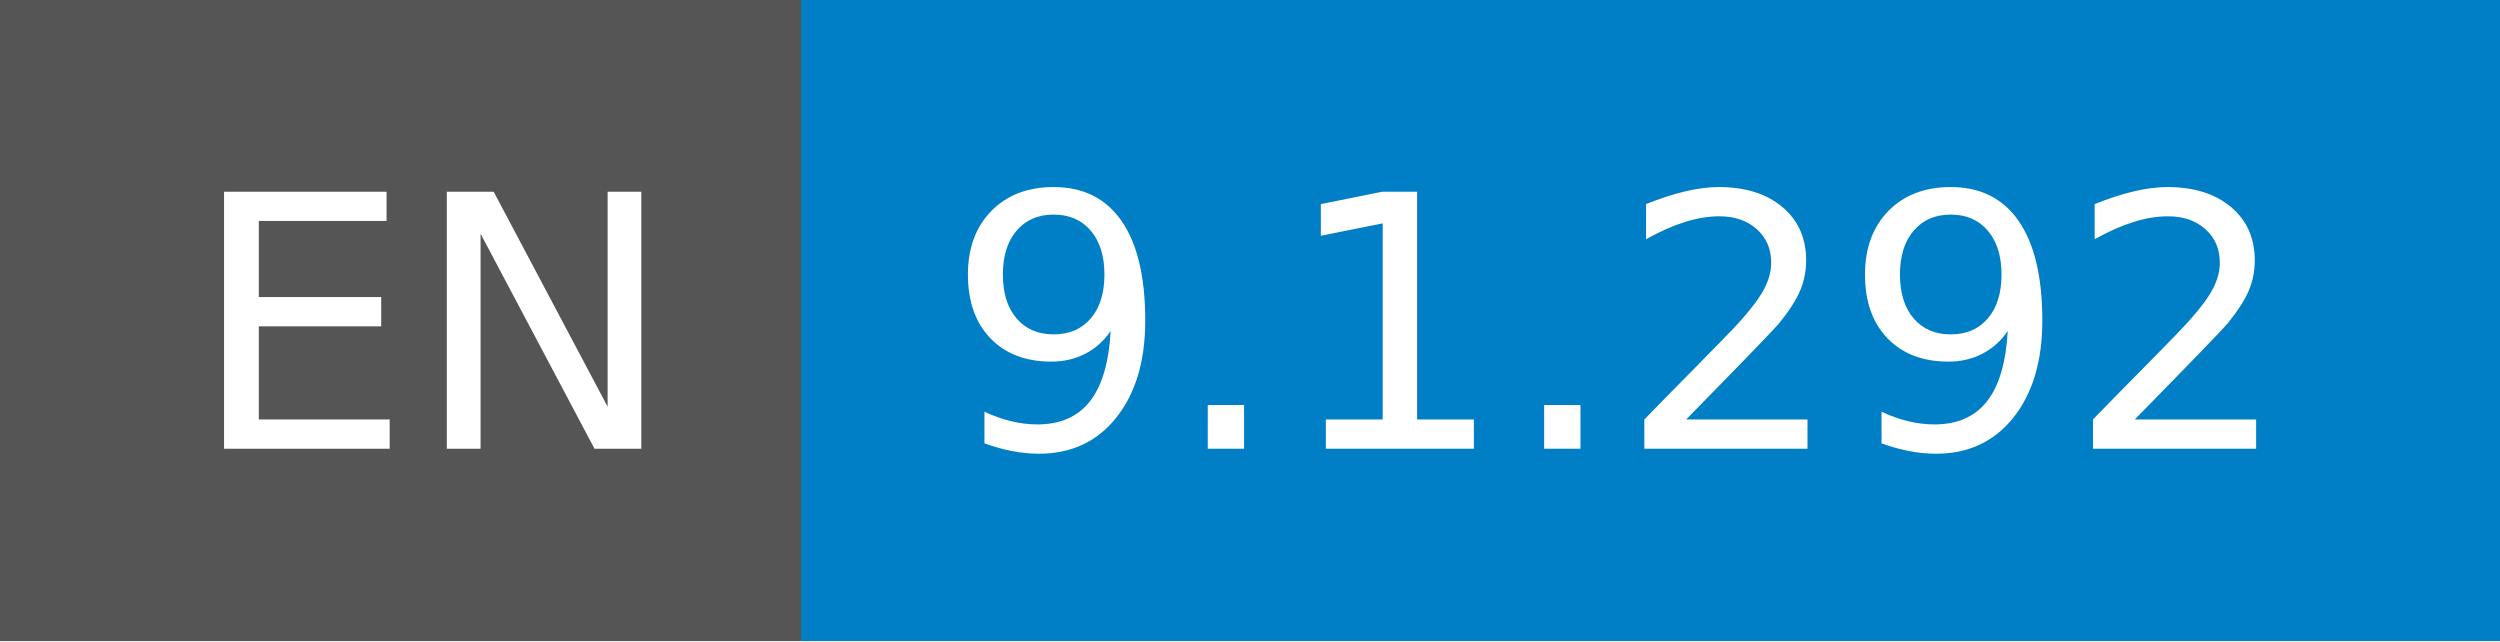
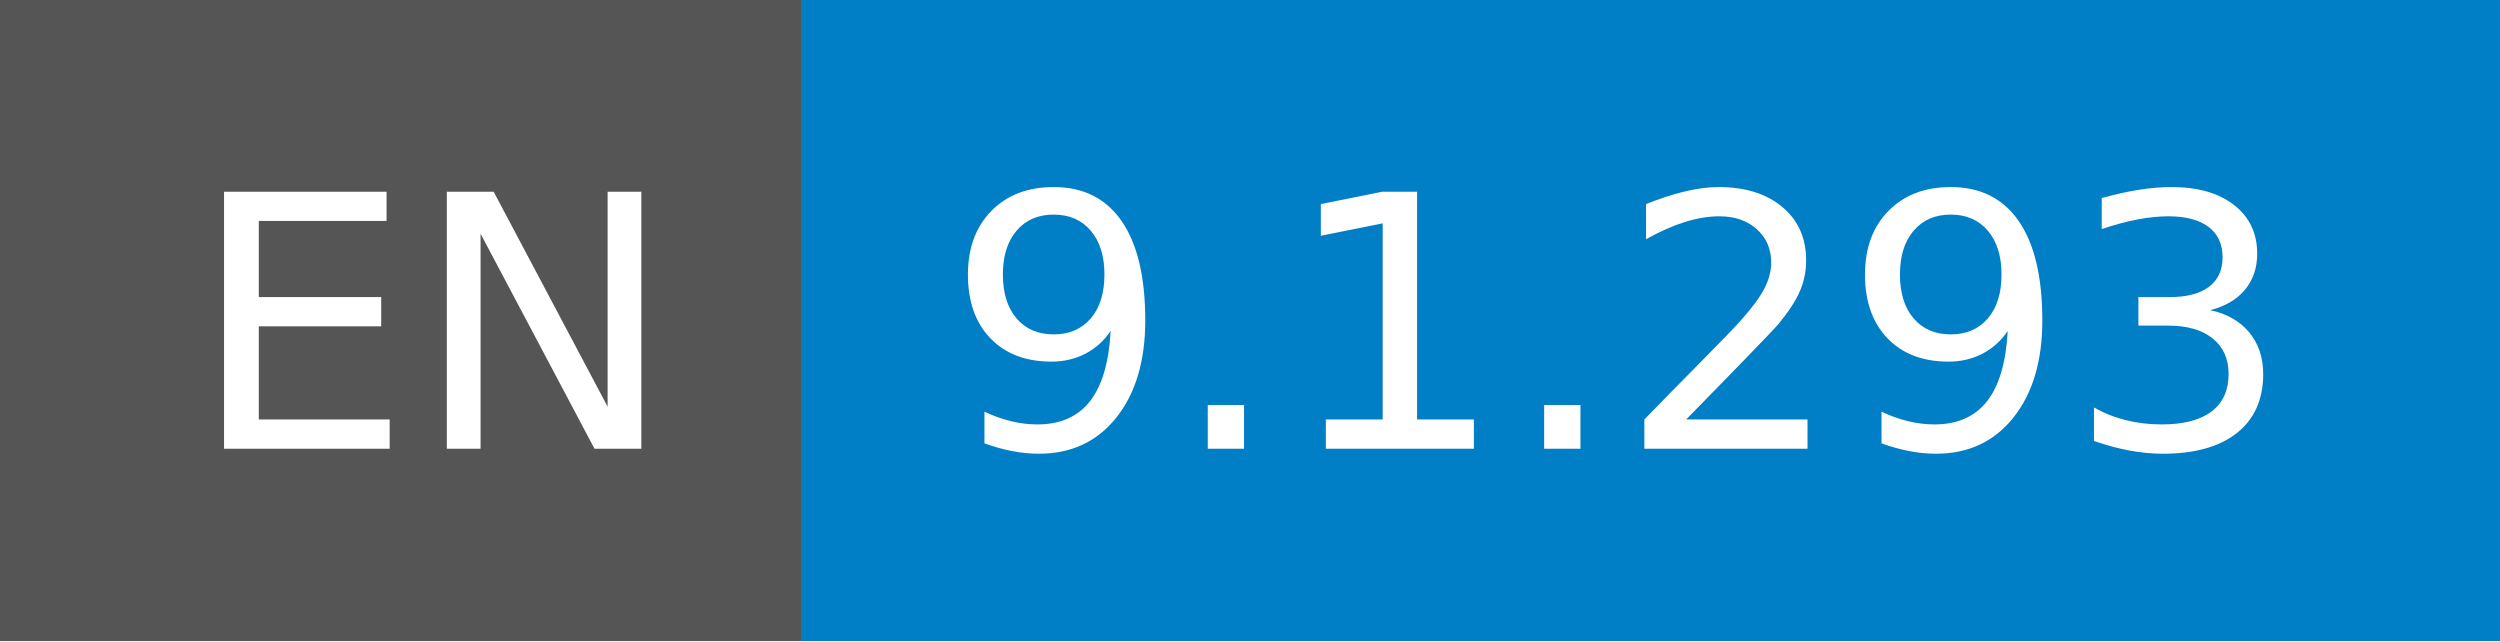
- <svg xmlns="http://www.w3.org/2000/svg" width="78" height="20" role="img" aria-label="EN: 9.1.292">
+ <svg xmlns="http://www.w3.org/2000/svg" width="78" height="20" role="img" aria-label="EN: 9.1.293">
  <g shape-rendering="crispEdges">
    <rect width="25" height="20" fill="#555" />
    <rect x="25" width="53" height="20" fill="#007ec6" />
  </g>
  <g fill="#fff" text-anchor="middle" font-family="Verdana,Geneva,DejaVu Sans,sans-serif" text-rendering="geometricPrecision" font-size="110">
    <text x="135" y="140" transform="scale(.1)" fill="#fff" textLength="150">EN</text>
-     <text x="505" y="140" transform="scale(.1)" fill="#fff" textLength="430">9.1.292</text>
+     <text x="505" y="140" transform="scale(.1)" fill="#fff" textLength="430">9.1.293</text>
  </g>
</svg>
